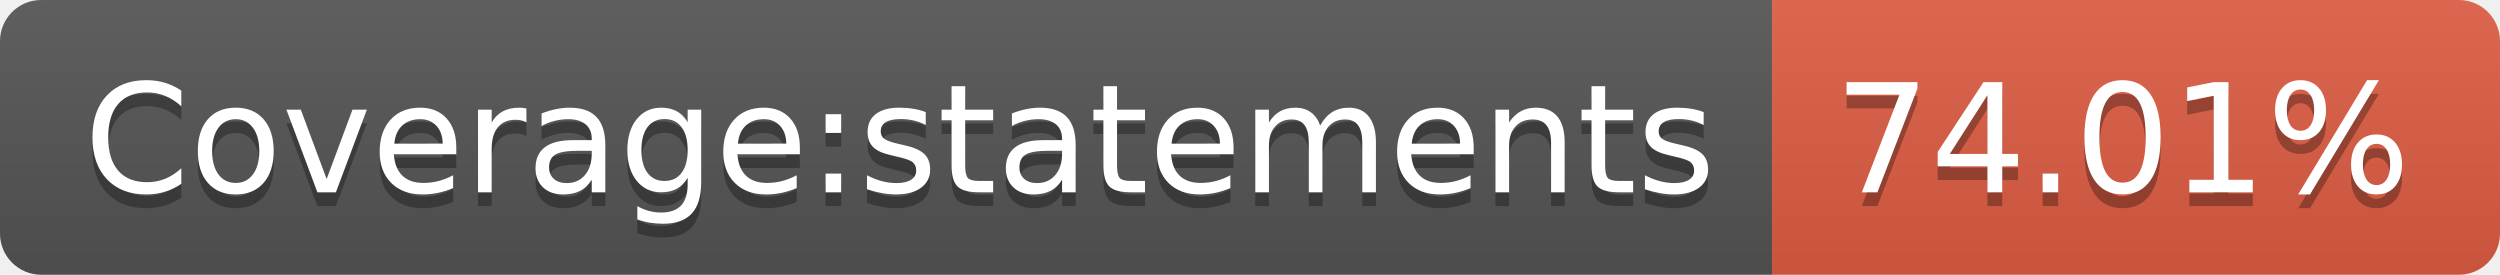
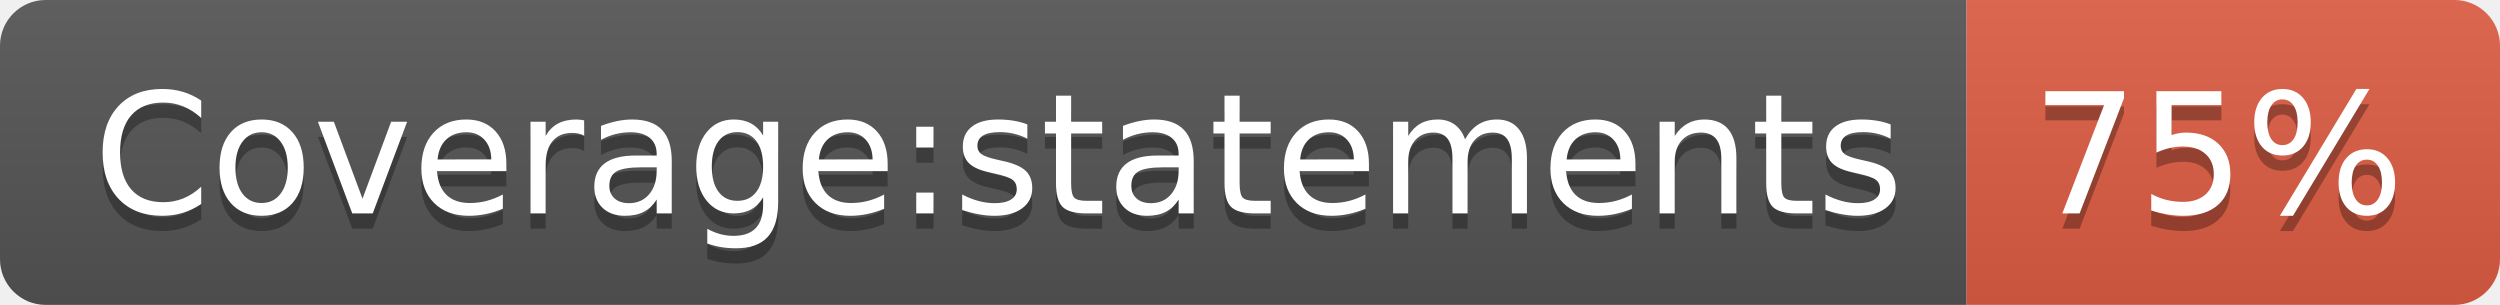
- <svg xmlns="http://www.w3.org/2000/svg" width="182" height="20" role="img" aria-label="Coverage:statements: 74.01%">
+ <svg xmlns="http://www.w3.org/2000/svg" width="164" height="20" role="img" aria-label="Coverage:statements: 75%">
  <linearGradient id="s" x2="0" y2="100%">
    <stop offset="0" stop-color="#bbb" stop-opacity=".1" />
    <stop offset="1" stop-opacity=".1" />
  </linearGradient>
  <clipPath id="r">
-     <rect width="182" height="20" rx="3" fill="#fff" />
+     <rect width="164" height="20" rx="3" fill="#fff" />
  </clipPath>
  <g clip-path="url(#r)">
    <rect width="129" height="20" fill="#555" />
-     <rect x="129" width="53" height="20" fill="#e05d44" />
-     <rect width="182" height="20" fill="url(#s)" />
+     <rect x="129" width="35" height="20" fill="#e05d44" />
+     <rect width="164" height="20" fill="url(#s)" />
  </g>
  <g fill="#fff" text-anchor="middle" font-family="Verdana,Geneva,DejaVu Sans,sans-serif" text-rendering="geometricPrecision" font-size="110">
    <text aria-hidden="true" x="655" y="150" fill="#010101" fill-opacity=".3" transform="scale(.1)" textLength="1190">Coverage:statements</text>
    <text x="655" y="140" transform="scale(.1)" fill="#fff" textLength="1190">Coverage:statements</text>
-     <text aria-hidden="true" x="1545" y="150" fill="#010101" fill-opacity=".3" transform="scale(.1)" textLength="430">74.01%</text>
-     <text x="1545" y="140" transform="scale(.1)" fill="#fff" textLength="430">74.01%</text>
+     <text aria-hidden="true" x="1455" y="150" fill="#010101" fill-opacity=".3" transform="scale(.1)" textLength="250">75%</text>
+     <text x="1455" y="140" transform="scale(.1)" fill="#fff" textLength="250">75%</text>
  </g>
</svg>
